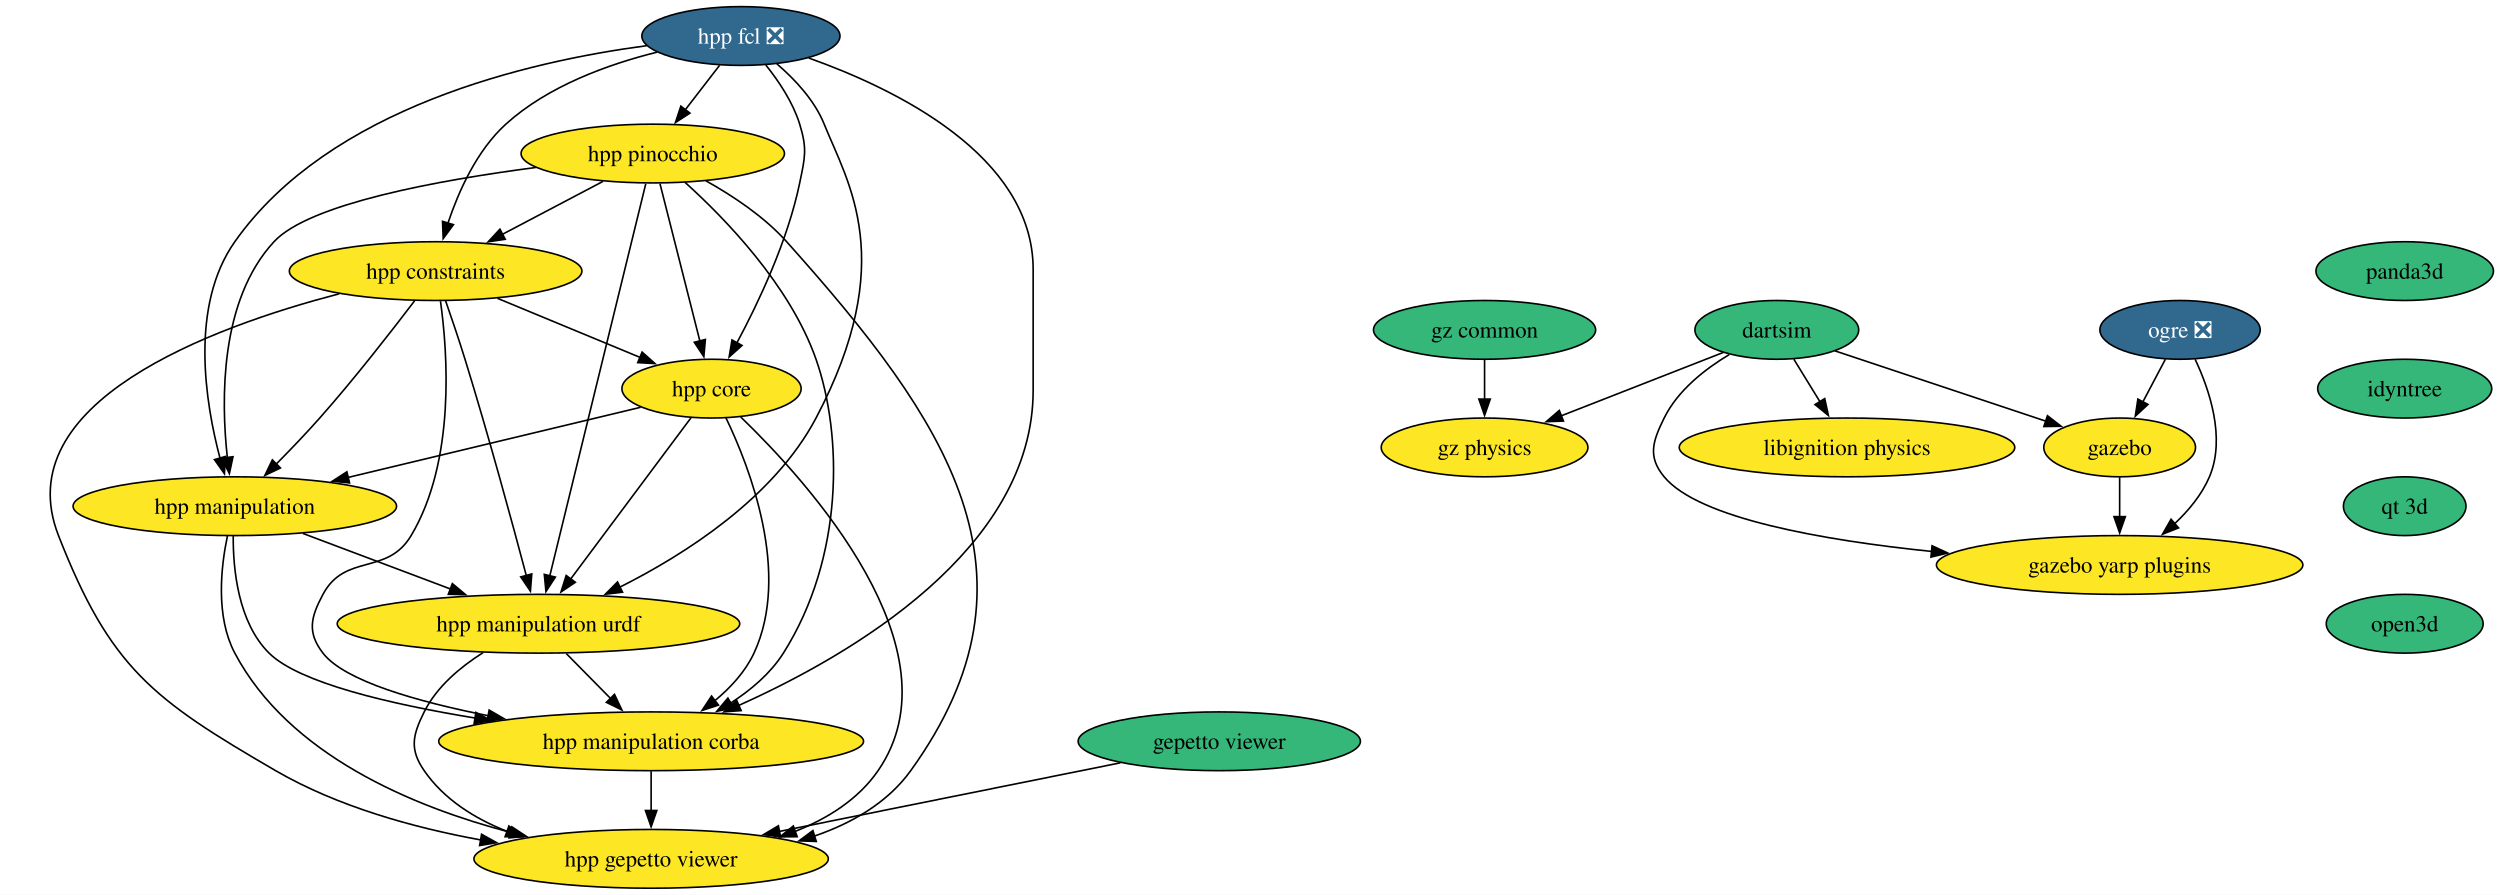
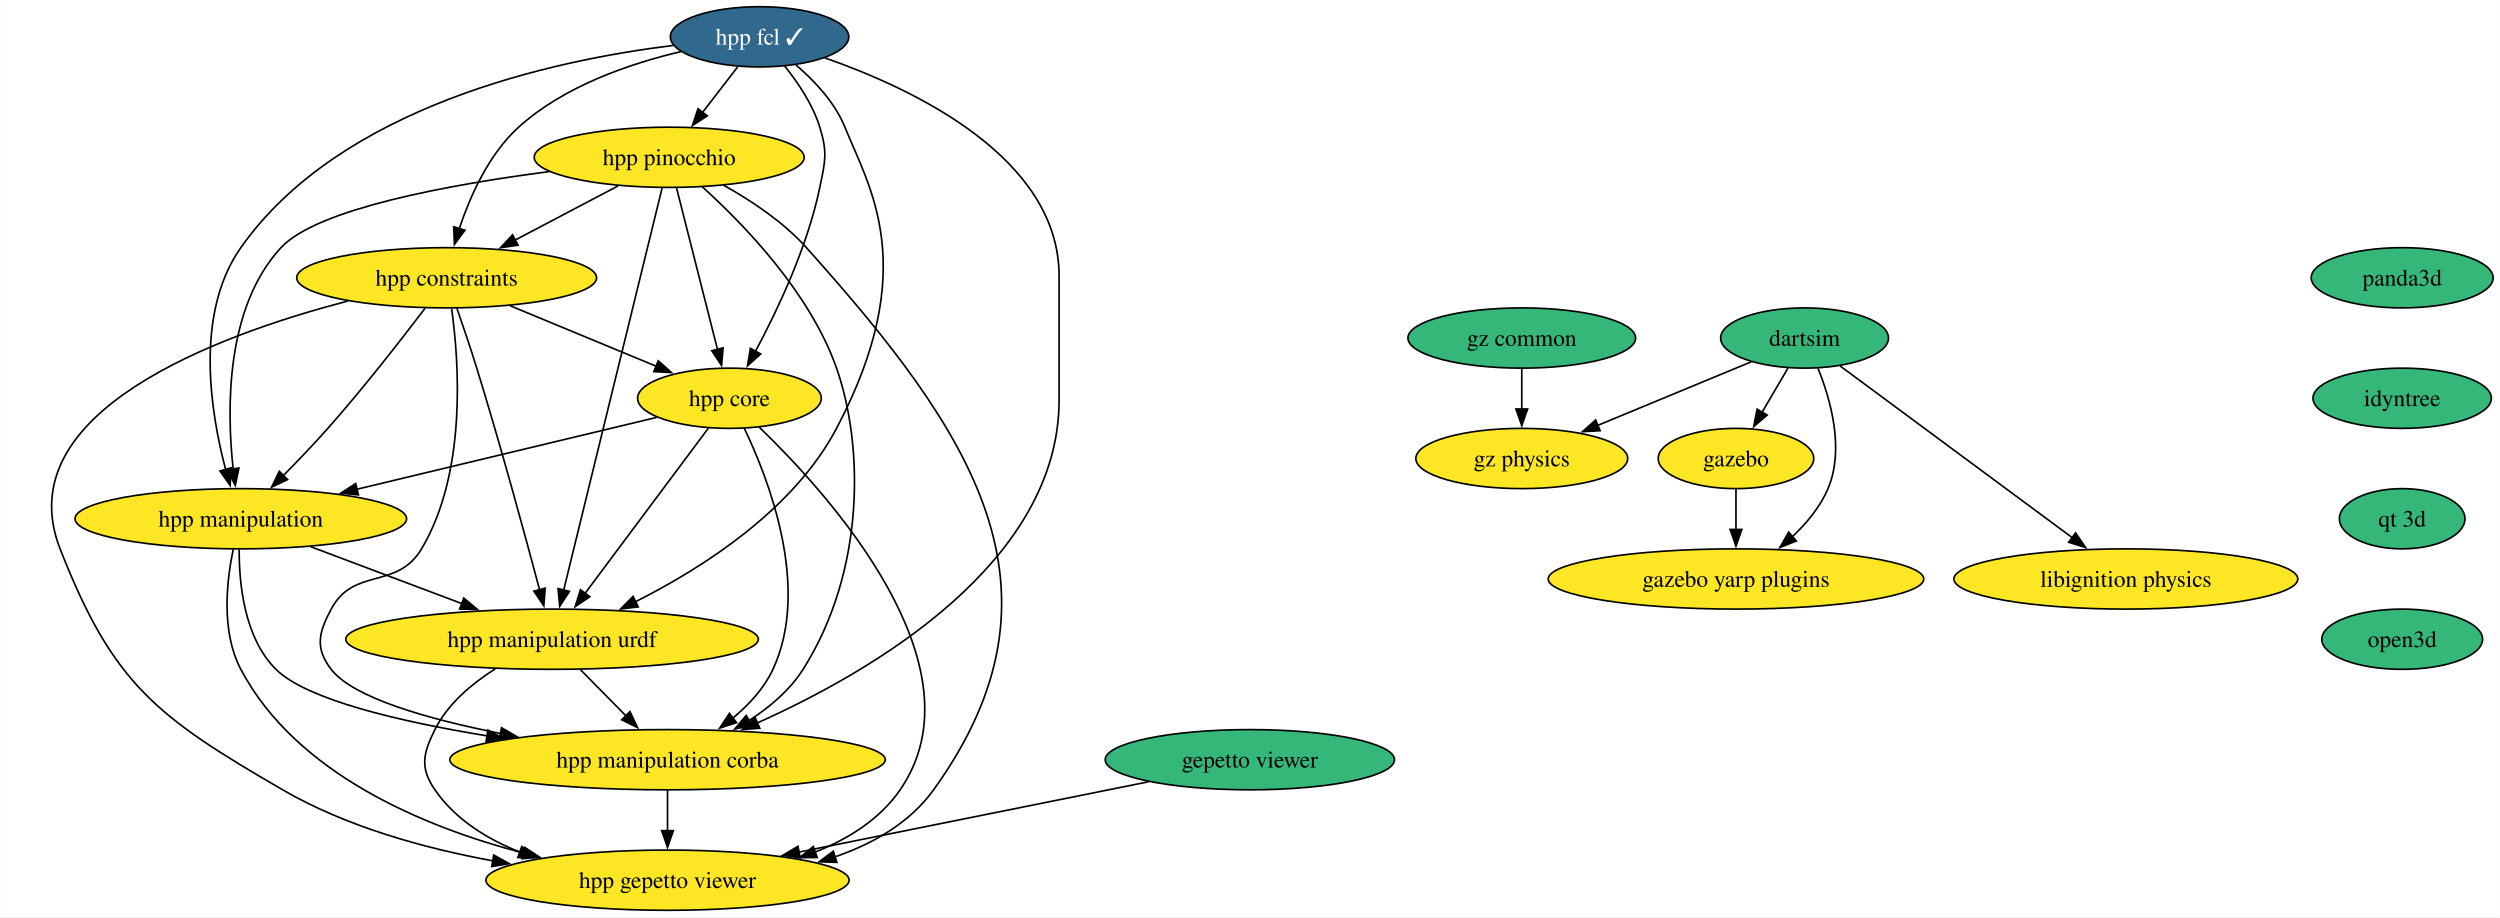
- <svg xmlns="http://www.w3.org/2000/svg" xmlns:xlink="http://www.w3.org/1999/xlink" width="1531pt" height="548pt" viewBox="0.00 0.00 1531.30 548.00">
+ <svg xmlns="http://www.w3.org/2000/svg" xmlns:xlink="http://www.w3.org/1999/xlink" width="1494pt" height="548pt" viewBox="0.00 0.00 1493.83 548.00">
  <g id="graph0" class="graph" transform="scale(1 1) rotate(0) translate(4 544)">
-     <polygon fill="white" stroke="none" points="-4,4 -4,-544 1527.3,-544 1527.3,4 -4,4" />
+     <polygon fill="white" stroke="none" points="-4,4 -4,-544 1489.83,-544 1489.83,4 -4,4" />
    <g id="node1" class="node">
      <g id="a_node1">
-         <a xlink:href="https://github.com/conda-forge/hpp-fcl-feedstock/pull/124" xlink:title="hpp fcl ❎">
-           <ellipse fill="#31688e" stroke="black" cx="449.83" cy="-522" rx="60.68" ry="18" />
-           <text text-anchor="middle" x="449.83" y="-517.33" font-family="Times,serif" font-size="14.00" fill="white">hpp fcl ❎</text>
+         <a xlink:href="https://github.com/conda-forge/hpp-fcl-feedstock/pull/124" xlink:title="hpp fcl ✓">
+           <ellipse fill="#31688e" stroke="black" cx="449.83" cy="-522" rx="53.31" ry="18" />
+           <text text-anchor="middle" x="449.83" y="-517.33" font-family="Times,serif" font-size="14.00" fill="white">hpp fcl ✓</text>
        </a>
      </g>
    </g>
    <g id="node2" class="node">
      <g id="a_node2">
        <a xlink:href="https://github.com/conda-forge/hpp-core-feedstock" xlink:title="hpp core">
          <ellipse fill="#fde725" stroke="black" cx="431.83" cy="-306" rx="54.89" ry="18" />
          <text text-anchor="middle" x="431.83" y="-301.32" font-family="Times,serif" font-size="14.00">hpp core</text>
        </a>
      </g>
    </g>
    <g id="edge1" class="edge">
-       <path fill="none" stroke="black" d="M465.07,-504.24C472.93,-494.44 481.71,-481.4 485.83,-468 490.53,-452.71 489.07,-447.67 485.83,-432 478.49,-396.51 460.58,-358.69 447.38,-334.07" />
+       <path fill="none" stroke="black" d="M464.69,-504.71C472.65,-494.86 481.65,-481.61 485.83,-468 490.53,-452.71 489.07,-447.67 485.83,-432 478.49,-396.51 460.58,-358.69 447.38,-334.07" />
      <polygon fill="black" stroke="black" points="450.49,-332.46 442.61,-325.38 444.36,-335.83 450.49,-332.46" />
    </g>
    <g id="node3" class="node">
      <g id="a_node3">
        <a xlink:href="https://github.com/conda-forge/hpp-manipulation-urdf-feedstock" xlink:title="hpp manipulation urdf">
          <ellipse fill="#fde725" stroke="black" cx="325.83" cy="-162" rx="123.29" ry="18" />
          <text text-anchor="middle" x="325.83" y="-157.32" font-family="Times,serif" font-size="14.00">hpp manipulation urdf</text>
        </a>
      </g>
    </g>
    <g id="edge2" class="edge">
-       <path fill="none" stroke="black" d="M471.8,-504.97C482.76,-495.58 494.91,-482.69 500.83,-468 515.34,-431.99 546.68,-384.33 495.83,-288 470.11,-239.27 415.93,-204.65 375.61,-184.39" />
+       <path fill="none" stroke="black" d="M471.54,-505.2C482.56,-495.79 494.86,-482.8 500.83,-468 515.34,-431.99 546.68,-384.33 495.83,-288 470.11,-239.27 415.93,-204.65 375.61,-184.39" />
      <polygon fill="black" stroke="black" points="377.31,-181.32 366.78,-180.08 374.24,-187.61 377.31,-181.32" />
    </g>
    <g id="node4" class="node">
      <g id="a_node4">
        <a xlink:href="https://github.com/conda-forge/hpp-manipulation-feedstock" xlink:title="hpp manipulation">
          <ellipse fill="#fde725" stroke="black" cx="139.83" cy="-234" rx="99.08" ry="18" />
          <text text-anchor="middle" x="139.83" y="-229.32" font-family="Times,serif" font-size="14.00">hpp manipulation</text>
        </a>
      </g>
    </g>
    <g id="edge3" class="edge">
-       <path fill="none" stroke="black" d="M392.07,-516.06C319.61,-506.46 197.83,-478.29 139.83,-396 112.2,-356.79 121.61,-297.81 130.82,-263.18" />
+       <path fill="none" stroke="black" d="M398.21,-516.85C326.68,-508.04 199.51,-480.67 139.83,-396 112.2,-356.79 121.61,-297.81 130.82,-263.18" />
      <polygon fill="black" stroke="black" points="134.09,-264.46 133.47,-253.88 127.36,-262.54 134.09,-264.46" />
    </g>
    <g id="node5" class="node">
      <g id="a_node5">
        <a xlink:href="https://github.com/conda-forge/hpp-constraints-feedstock" xlink:title="hpp constraints">
          <ellipse fill="#fde725" stroke="black" cx="262.83" cy="-378" rx="89.61" ry="18" />
          <text text-anchor="middle" x="262.83" y="-373.32" font-family="Times,serif" font-size="14.00">hpp constraints</text>
        </a>
      </g>
    </g>
    <g id="edge4" class="edge">
-       <path fill="none" stroke="black" d="M398.5,-512.12C368.5,-504.67 331.58,-491.36 305.83,-468 288.06,-451.88 276.88,-426.83 270.39,-407.41" />
+       <path fill="none" stroke="black" d="M402.93,-513.18C372.2,-505.97 332.86,-492.52 305.83,-468 288.06,-451.88 276.88,-426.83 270.39,-407.41" />
      <polygon fill="black" stroke="black" points="273.74,-406.43 267.46,-397.9 267.05,-408.49 273.74,-406.43" />
    </g>
    <g id="node6" class="node">
      <g id="a_node6">
        <a xlink:href="https://github.com/conda-forge/hpp-pinocchio-feedstock" xlink:title="hpp pinocchio">
          <ellipse fill="#fde725" stroke="black" cx="395.83" cy="-450" rx="80.67" ry="18" />
          <text text-anchor="middle" x="395.83" y="-445.32" font-family="Times,serif" font-size="14.00">hpp pinocchio</text>
        </a>
      </g>
    </g>
    <g id="edge5" class="edge">
      <path fill="none" stroke="black" d="M436.76,-504.05C430.46,-495.89 422.76,-485.91 415.75,-476.82" />
      <polygon fill="black" stroke="black" points="418.59,-474.77 409.71,-468.99 413.04,-479.04 418.59,-474.77" />
    </g>
    <g id="node7" class="node">
      <g id="a_node7">
        <a xlink:href="https://github.com/conda-forge/hpp-manipulation-corba-feedstock" xlink:title="hpp manipulation corba">
          <ellipse fill="#fde725" stroke="black" cx="394.83" cy="-90" rx="130.13" ry="18" />
          <text text-anchor="middle" x="394.83" y="-85.33" font-family="Times,serif" font-size="14.00">hpp manipulation corba</text>
        </a>
      </g>
    </g>
    <g id="edge6" class="edge">
-       <path fill="none" stroke="black" d="M491.35,-508.52C544.22,-489.75 628.83,-448.81 628.83,-379 628.83,-379 628.83,-379 628.83,-305 628.83,-207.73 517.37,-142.79 448.3,-111.89" />
+       <path fill="none" stroke="black" d="M488.67,-509.46C541.32,-491.14 628.83,-450 628.83,-379 628.83,-379 628.83,-379 628.83,-305 628.83,-207.73 517.37,-142.79 448.3,-111.89" />
      <polygon fill="black" stroke="black" points="449.97,-108.8 439.41,-108 447.17,-115.21 449.97,-108.8" />
    </g>
    <g id="edge7" class="edge">
      <path fill="none" stroke="black" d="M419.25,-288.15C401.02,-263.73 367.08,-218.26 345.52,-189.38" />
      <polygon fill="black" stroke="black" points="348.41,-187.4 339.63,-181.48 342.8,-191.59 348.41,-187.4" />
    </g>
    <g id="edge8" class="edge">
      <path fill="none" stroke="black" d="M388.43,-294.6C341.17,-283.27 264.89,-264.98 209.28,-251.65" />
      <polygon fill="black" stroke="black" points="210.11,-248.25 199.57,-249.32 208.48,-255.06 210.11,-248.25" />
    </g>
    <g id="edge9" class="edge">
      <path fill="none" stroke="black" d="M440.65,-288.14C455.22,-257.83 480.53,-192.77 457.83,-144 452.52,-132.59 443.41,-122.76 433.74,-114.77" />
      <polygon fill="black" stroke="black" points="436.08,-112.15 426,-108.88 431.84,-117.72 436.08,-112.15" />
    </g>
    <g id="node8" class="node">
      <g id="a_node8">
        <a xlink:href="https://github.com/conda-forge/hpp-gepetto-viewer-feedstock" xlink:title="hpp gepetto viewer">
          <ellipse fill="#fde725" stroke="black" cx="394.83" cy="-18" rx="108.55" ry="18" />
          <text text-anchor="middle" x="394.83" y="-13.32" font-family="Times,serif" font-size="14.00">hpp gepetto viewer</text>
        </a>
      </g>
    </g>
    <g id="edge10" class="edge">
      <path fill="none" stroke="black" d="M449.68,-288.67C490.75,-249.08 584.69,-145.82 533.83,-72 521.72,-54.42 502.94,-42.67 483.06,-34.81" />
      <polygon fill="black" stroke="black" points="484.29,-31.54 473.7,-31.46 481.93,-38.13 484.29,-31.54" />
    </g>
    <g id="edge11" class="edge">
      <path fill="none" stroke="black" d="M342.89,-143.7C351.08,-135.39 361.04,-125.28 370.05,-116.14" />
      <polygon fill="black" stroke="black" points="372.38,-118.76 376.91,-109.18 367.4,-113.85 372.38,-118.76" />
    </g>
    <g id="edge12" class="edge">
      <path fill="none" stroke="black" d="M291.88,-144.3C278.04,-135.56 263.5,-123.42 255.83,-108 248.71,-93.67 246.75,-85.18 255.83,-72 267.94,-54.42 286.72,-42.67 306.6,-34.81" />
      <polygon fill="black" stroke="black" points="307.73,-38.13 315.96,-31.46 305.37,-31.54 307.73,-38.13" />
    </g>
    <g id="edge13" class="edge">
      <path fill="none" stroke="black" d="M181.57,-217.29C208.26,-207.25 243.14,-194.12 271.91,-183.29" />
      <polygon fill="black" stroke="black" points="273.07,-186.6 281.2,-179.8 270.6,-180.04 273.07,-186.6" />
    </g>
    <g id="edge14" class="edge">
      <path fill="none" stroke="black" d="M138.86,-215.69C138.73,-195.62 141.77,-162.89 160.83,-144 179.2,-125.8 234.8,-112.78 287.19,-104.21" />
      <polygon fill="black" stroke="black" points="287.48,-107.7 296.81,-102.68 286.39,-100.79 287.48,-107.7" />
    </g>
    <g id="edge15" class="edge">
      <path fill="none" stroke="black" d="M135.31,-215.8C131.35,-196.99 127.9,-166.53 139.83,-144 172.8,-81.76 248.38,-50.06 308.75,-34.19" />
      <polygon fill="black" stroke="black" points="309.52,-37.61 318.36,-31.78 307.81,-30.82 309.52,-37.61" />
    </g>
    <g id="edge16" class="edge">
      <path fill="none" stroke="black" d="M300.76,-361.29C326.7,-350.54 361.17,-336.27 388.25,-325.05" />
      <polygon fill="black" stroke="black" points="389.3,-328.4 397.2,-321.34 386.62,-321.94 389.3,-328.4" />
    </g>
    <g id="edge17" class="edge">
      <path fill="none" stroke="black" d="M268.91,-359.89C272.51,-349.55 277.1,-336.07 280.83,-324 295.11,-277.82 309.86,-223.59 318.42,-191.32" />
      <polygon fill="black" stroke="black" points="321.72,-192.51 320.89,-181.95 314.96,-190.72 321.72,-192.51" />
    </g>
    <g id="edge18" class="edge">
      <path fill="none" stroke="black" d="M249.98,-359.85C236.13,-341.61 213.19,-312.12 191.83,-288 183.41,-278.49 173.77,-268.45 165.1,-259.7" />
      <polygon fill="black" stroke="black" points="167.77,-257.42 158.22,-252.83 162.82,-262.37 167.77,-257.42" />
    </g>
    <g id="edge19" class="edge">
      <path fill="none" stroke="black" d="M265.8,-359.55C270.18,-328.3 275.15,-261.81 247.83,-216 233.05,-191.23 207.44,-205.43 193.83,-180 186.28,-165.89 184.06,-156.67 193.83,-144 206.95,-126.97 251.4,-114.31 295.18,-105.64" />
      <polygon fill="black" stroke="black" points="295.62,-109.12 304.78,-103.81 294.31,-102.25 295.62,-109.12" />
    </g>
    <g id="edge20" class="edge">
      <path fill="none" stroke="black" d="M203.73,-364.1C125.24,-343.61 0,-297.38 31.83,-216 63.57,-134.86 89.48,-115.73 164.83,-72 202.82,-49.96 249.31,-37.08 290.52,-29.56" />
      <polygon fill="black" stroke="black" points="290.97,-33.04 300.23,-27.88 289.78,-26.14 290.97,-33.04" />
    </g>
    <g id="edge21" class="edge">
      <path fill="none" stroke="black" d="M400.24,-431.59C406.35,-407.5 417.44,-363.75 424.72,-335.03" />
      <polygon fill="black" stroke="black" points="428.06,-336.13 427.12,-325.58 421.27,-334.41 428.06,-336.13" />
    </g>
    <g id="edge22" class="edge">
      <path fill="none" stroke="black" d="M391.56,-431.54C379.84,-383.66 347.11,-249.95 332.74,-191.24" />
      <polygon fill="black" stroke="black" points="336.18,-190.58 330.41,-181.7 329.39,-192.25 336.18,-190.58" />
    </g>
    <g id="edge23" class="edge">
      <path fill="none" stroke="black" d="M324.11,-441.46C264.24,-433.64 185.34,-419.23 163.83,-396 130.62,-360.14 131.33,-299.25 135.28,-263.52" />
      <polygon fill="black" stroke="black" points="138.71,-264.3 136.51,-253.94 131.77,-263.41 138.71,-264.3" />
    </g>
    <g id="edge24" class="edge">
      <path fill="none" stroke="black" d="M365.32,-432.94C347.03,-423.32 323.55,-410.96 303.68,-400.5" />
      <polygon fill="black" stroke="black" points="305.48,-397.49 295,-395.93 302.22,-403.69 305.48,-397.49" />
    </g>
    <g id="edge25" class="edge">
      <path fill="none" stroke="black" d="M415.53,-432.41C439.84,-410.5 479.92,-369.37 495.83,-324 512.18,-277.38 513,-202.67 475.83,-144 467.88,-131.44 455.75,-121.24 443.28,-113.25" />
      <polygon fill="black" stroke="black" points="445.43,-110.46 435.04,-108.36 441.85,-116.48 445.43,-110.46" />
    </g>
    <g id="edge26" class="edge">
      <path fill="none" stroke="black" d="M428.37,-433.3C444.76,-424.16 464.03,-411.41 477.83,-396 576.5,-285.81 640.31,-191.99 553.83,-72 539.66,-52.34 517.87,-39.86 494.93,-31.97" />
      <polygon fill="black" stroke="black" points="496,-28.64 485.41,-29.01 493.92,-35.32 496,-28.64" />
    </g>
    <g id="edge27" class="edge">
      <path fill="none" stroke="black" d="M394.83,-71.7C394.83,-64.41 394.83,-55.73 394.83,-47.54" />
      <polygon fill="black" stroke="black" points="398.33,-47.62 394.83,-37.62 391.33,-47.62 398.33,-47.62" />
    </g>
    <g id="node9" class="node">
      <g id="a_node9">
-         <a xlink:href="https://github.com/conda-forge/ogre-feedstock/pull/126" xlink:title="ogre ❎">
-           <ellipse fill="#31688e" stroke="black" cx="1331.33" cy="-342" rx="49.1" ry="18" />
-           <text text-anchor="middle" x="1331.33" y="-337.32" font-family="Times,serif" font-size="14.00" fill="white">ogre ❎</text>
+         <a xlink:href="https://github.com/conda-forge/gazebo-feedstock" xlink:title="gazebo">
+           <ellipse fill="#fde725" stroke="black" cx="1033.33" cy="-270" rx="46.47" ry="18" />
+           <text text-anchor="middle" x="1033.33" y="-265.32" font-family="Times,serif" font-size="14.00">gazebo</text>
        </a>
      </g>
    </g>
    <g id="node10" class="node">
      <g id="a_node10">
-         <a xlink:href="https://github.com/conda-forge/gazebo-feedstock" xlink:title="gazebo">
-           <ellipse fill="#fde725" stroke="black" cx="1294.33" cy="-270" rx="46.47" ry="18" />
-           <text text-anchor="middle" x="1294.33" y="-265.32" font-family="Times,serif" font-size="14.00">gazebo</text>
+         <a xlink:href="https://github.com/conda-forge/gazebo-yarp-plugins-feedstock" xlink:title="gazebo yarp plugins">
+           <ellipse fill="#fde725" stroke="black" cx="1033.33" cy="-198" rx="112.24" ry="18" />
+           <text text-anchor="middle" x="1033.33" y="-193.32" font-family="Times,serif" font-size="14.00">gazebo yarp plugins</text>
        </a>
      </g>
    </g>
    <g id="edge28" class="edge">
-       <path fill="none" stroke="black" d="M1322.37,-324.05C1318.19,-316.14 1313.12,-306.54 1308.44,-297.69" />
-       <polygon fill="black" stroke="black" points="1311.68,-296.33 1303.91,-289.13 1305.49,-299.6 1311.68,-296.33" />
+       <path fill="none" stroke="black" d="M1033.33,-251.7C1033.33,-244.41 1033.33,-235.73 1033.33,-227.54" />
+       <polygon fill="black" stroke="black" points="1036.83,-227.62 1033.33,-217.62 1029.83,-227.62 1036.83,-227.62" />
    </g>
    <g id="node11" class="node">
      <g id="a_node11">
-         <a xlink:href="https://github.com/conda-forge/gazebo-yarp-plugins-feedstock" xlink:title="gazebo yarp plugins">
-           <ellipse fill="#fde725" stroke="black" cx="1294.33" cy="-198" rx="112.24" ry="18" />
-           <text text-anchor="middle" x="1294.33" y="-193.32" font-family="Times,serif" font-size="14.00">gazebo yarp plugins</text>
-         </a>
-       </g>
-     </g>
-     <g id="edge29" class="edge">
-       <path fill="none" stroke="black" d="M1340.55,-324C1349.21,-305.63 1359.45,-275.79 1349.33,-252 1344.7,-241.11 1336.61,-231.37 1328.04,-223.3" />
-       <polygon fill="black" stroke="black" points="1330.41,-220.72 1320.57,-216.81 1325.82,-226.01 1330.41,-220.72" />
-     </g>
-     <g id="edge30" class="edge">
-       <path fill="none" stroke="black" d="M1294.33,-251.7C1294.33,-244.41 1294.33,-235.73 1294.33,-227.54" />
-       <polygon fill="black" stroke="black" points="1297.83,-227.62 1294.33,-217.62 1290.83,-227.62 1297.83,-227.62" />
+         <a xlink:href="https://github.com/conda-forge/libignition-physics-feedstock" xlink:title="libignition physics">
+           <ellipse fill="#fde725" stroke="black" cx="1266.33" cy="-198" rx="102.77" ry="18" />
+           <text text-anchor="middle" x="1266.33" y="-193.32" font-family="Times,serif" font-size="14.00">libignition physics</text>
+         </a>
+       </g>
    </g>
    <g id="node12" class="node">
      <g id="a_node12">
-         <a xlink:href="https://github.com/conda-forge/libignition-physics-feedstock" xlink:title="libignition physics">
-           <ellipse fill="#fde725" stroke="black" cx="1127.33" cy="-270" rx="102.77" ry="18" />
-           <text text-anchor="middle" x="1127.33" y="-265.32" font-family="Times,serif" font-size="14.00">libignition physics</text>
-         </a>
-       </g>
+         <a xlink:href="https://github.com/conda-forge/dartsim-feedstock" xlink:title="dartsim">
+           <ellipse fill="#35b779" stroke="black" cx="1074.33" cy="-342" rx="50.16" ry="18" />
+           <text text-anchor="middle" x="1074.33" y="-337.32" font-family="Times,serif" font-size="14.00">dartsim</text>
+         </a>
+       </g>
+     </g>
+     <g id="edge29" class="edge">
+       <path fill="none" stroke="black" d="M1064.41,-324.05C1059.77,-316.14 1054.15,-306.54 1048.96,-297.69" />
+       <polygon fill="black" stroke="black" points="1052,-295.95 1043.93,-289.1 1045.96,-299.49 1052,-295.95" />
+     </g>
+     <g id="edge30" class="edge">
+       <path fill="none" stroke="black" d="M1082.34,-323.93C1089.8,-305.49 1098.37,-275.61 1088.33,-252 1083.7,-241.11 1075.61,-231.37 1067.04,-223.3" />
+       <polygon fill="black" stroke="black" points="1069.41,-220.72 1059.57,-216.81 1064.82,-226.01 1069.41,-220.72" />
+     </g>
+     <g id="edge31" class="edge">
+       <path fill="none" stroke="black" d="M1095.61,-325.26C1129.33,-300.33 1195.22,-251.59 1234.55,-222.5" />
+       <polygon fill="black" stroke="black" points="1236.29,-225.57 1242.25,-216.81 1232.13,-219.94 1236.29,-225.57" />
    </g>
    <g id="node13" class="node">
      <g id="a_node13">
-         <a xlink:href="https://github.com/conda-forge/dartsim-feedstock" xlink:title="dartsim">
-           <ellipse fill="#35b779" stroke="black" cx="1084.33" cy="-342" rx="50.16" ry="18" />
-           <text text-anchor="middle" x="1084.33" y="-337.32" font-family="Times,serif" font-size="14.00">dartsim</text>
-         </a>
-       </g>
-     </g>
-     <g id="edge31" class="edge">
-       <path fill="none" stroke="black" d="M1119.96,-329.13C1155.68,-317.22 1210.8,-298.84 1249.48,-285.95" />
-       <polygon fill="black" stroke="black" points="1250.11,-289.43 1258.49,-282.95 1247.9,-282.79 1250.11,-289.43" />
-     </g>
-     <g id="edge32" class="edge">
-       <path fill="none" stroke="black" d="M1055.18,-326.87C1040.32,-317.97 1023.68,-304.94 1015.33,-288 1008.26,-273.65 1005.13,-264.32 1015.33,-252 1036.44,-226.5 1112.16,-213.17 1179.4,-206.26" />
-       <polygon fill="black" stroke="black" points="1179.42,-209.77 1189.03,-205.31 1178.74,-202.81 1179.42,-209.77" />
-     </g>
-     <g id="edge33" class="edge">
-       <path fill="none" stroke="black" d="M1094.74,-324.05C1099.53,-316.26 1105.33,-306.82 1110.7,-298.08" />
-       <polygon fill="black" stroke="black" points="1113.68,-299.92 1115.93,-289.56 1107.71,-296.25 1113.68,-299.92" />
-     </g>
-     <g id="node14" class="node">
-       <g id="a_node14">
        <a xlink:href="https://github.com/conda-forge/gz-physics-feedstock" xlink:title="gz physics">
          <ellipse fill="#fde725" stroke="black" cx="905.33" cy="-270" rx="63.31" ry="18" />
          <text text-anchor="middle" x="905.33" y="-265.32" font-family="Times,serif" font-size="14.00">gz physics</text>
        </a>
      </g>
    </g>
-     <g id="edge34" class="edge">
-       <path fill="none" stroke="black" d="M1051.5,-328.16C1023.69,-317.29 983.49,-301.56 952.28,-289.36" />
-       <polygon fill="black" stroke="black" points="953.65,-286.14 943.06,-285.75 951.1,-292.66 953.65,-286.14" />
-     </g>
-     <g id="node15" class="node">
-       <g id="a_node15">
+     <g id="edge32" class="edge">
+       <path fill="none" stroke="black" d="M1042.54,-327.83C1016.57,-317.08 979.53,-301.74 950.49,-289.7" />
+       <polygon fill="black" stroke="black" points="952.16,-286.61 941.58,-286.01 949.48,-293.07 952.16,-286.61" />
+     </g>
+     <g id="node14" class="node">
+       <g id="a_node14">
        <a xlink:href="https://github.com/conda-forge/gepetto-viewer-feedstock" xlink:title="gepetto viewer">
          <ellipse fill="#35b779" stroke="black" cx="742.83" cy="-90" rx="86.46" ry="18" />
          <text text-anchor="middle" x="742.83" y="-85.33" font-family="Times,serif" font-size="14.00">gepetto viewer</text>
        </a>
      </g>
    </g>
-     <g id="edge35" class="edge">
+     <g id="edge33" class="edge">
      <path fill="none" stroke="black" d="M682.21,-76.81C624.25,-65.15 536.57,-47.51 473.3,-34.78" />
      <polygon fill="black" stroke="black" points="474.16,-31.39 463.66,-32.85 472.78,-38.25 474.16,-31.39" />
    </g>
+     <g id="node15" class="node">
+       <g id="a_node15">
+         <a xlink:href="https://github.com/conda-forge/panda3d-feedstock" xlink:title="panda3d">
+           <ellipse fill="#35b779" stroke="black" cx="1431.46" cy="-378" rx="54.36" ry="18" />
+           <text text-anchor="middle" x="1431.46" y="-373.32" font-family="Times,serif" font-size="14.00">panda3d</text>
+         </a>
+       </g>
+     </g>
    <g id="node16" class="node">
      <g id="a_node16">
-         <a xlink:href="https://github.com/conda-forge/panda3d-feedstock" xlink:title="panda3d">
-           <ellipse fill="#35b779" stroke="black" cx="1468.93" cy="-378" rx="54.36" ry="18" />
-           <text text-anchor="middle" x="1468.93" y="-373.32" font-family="Times,serif" font-size="14.00">panda3d</text>
+         <a xlink:href="https://github.com/conda-forge/idyntree-feedstock" xlink:title="idyntree">
+           <ellipse fill="#35b779" stroke="black" cx="1431.46" cy="-306" rx="53.31" ry="18" />
+           <text text-anchor="middle" x="1431.46" y="-301.32" font-family="Times,serif" font-size="14.00">idyntree</text>
        </a>
      </g>
    </g>
    <g id="node17" class="node">
      <g id="a_node17">
-         <a xlink:href="https://github.com/conda-forge/idyntree-feedstock" xlink:title="idyntree">
-           <ellipse fill="#35b779" stroke="black" cx="1468.93" cy="-306" rx="53.31" ry="18" />
-           <text text-anchor="middle" x="1468.93" y="-301.32" font-family="Times,serif" font-size="14.00">idyntree</text>
+         <a xlink:href="https://github.com/conda-forge/qt-3d-feedstock" xlink:title="qt 3d">
+           <ellipse fill="#35b779" stroke="black" cx="1431.46" cy="-234" rx="37.53" ry="18" />
+           <text text-anchor="middle" x="1431.46" y="-229.32" font-family="Times,serif" font-size="14.00">qt 3d</text>
+         </a>
+       </g>
+     </g>
+     <g id="node19" class="node">
+       <g id="a_node19">
+         <a xlink:href="https://github.com/conda-forge/open3d-feedstock" xlink:title="open3d">
+           <ellipse fill="#35b779" stroke="black" cx="1431.46" cy="-162" rx="48.05" ry="18" />
+           <text text-anchor="middle" x="1431.46" y="-157.32" font-family="Times,serif" font-size="14.00">open3d</text>
        </a>
      </g>
    </g>
    <g id="node18" class="node">
      <g id="a_node18">
-         <a xlink:href="https://github.com/conda-forge/qt-3d-feedstock" xlink:title="qt 3d">
-           <ellipse fill="#35b779" stroke="black" cx="1468.93" cy="-234" rx="37.53" ry="18" />
-           <text text-anchor="middle" x="1468.93" y="-229.32" font-family="Times,serif" font-size="14.00">qt 3d</text>
-         </a>
-       </g>
-     </g>
-     <g id="node20" class="node">
-       <g id="a_node20">
-         <a xlink:href="https://github.com/conda-forge/open3d-feedstock" xlink:title="open3d">
-           <ellipse fill="#35b779" stroke="black" cx="1468.93" cy="-162" rx="48.05" ry="18" />
-           <text text-anchor="middle" x="1468.93" y="-157.32" font-family="Times,serif" font-size="14.00">open3d</text>
-         </a>
-       </g>
-     </g>
-     <g id="node19" class="node">
-       <g id="a_node19">
        <a xlink:href="https://github.com/conda-forge/gz-common-feedstock" xlink:title="gz common">
          <ellipse fill="#35b779" stroke="black" cx="905.33" cy="-342" rx="68.04" ry="18" />
          <text text-anchor="middle" x="905.33" y="-337.32" font-family="Times,serif" font-size="14.00">gz common</text>
        </a>
      </g>
    </g>
-     <g id="edge38" class="edge">
+     <g id="edge36" class="edge">
      <path fill="none" stroke="black" d="M905.33,-323.7C905.33,-316.41 905.33,-307.73 905.33,-299.54" />
      <polygon fill="black" stroke="black" points="908.83,-299.62 905.33,-289.62 901.83,-299.62 908.83,-299.62" />
    </g>
  </g>
</svg>
